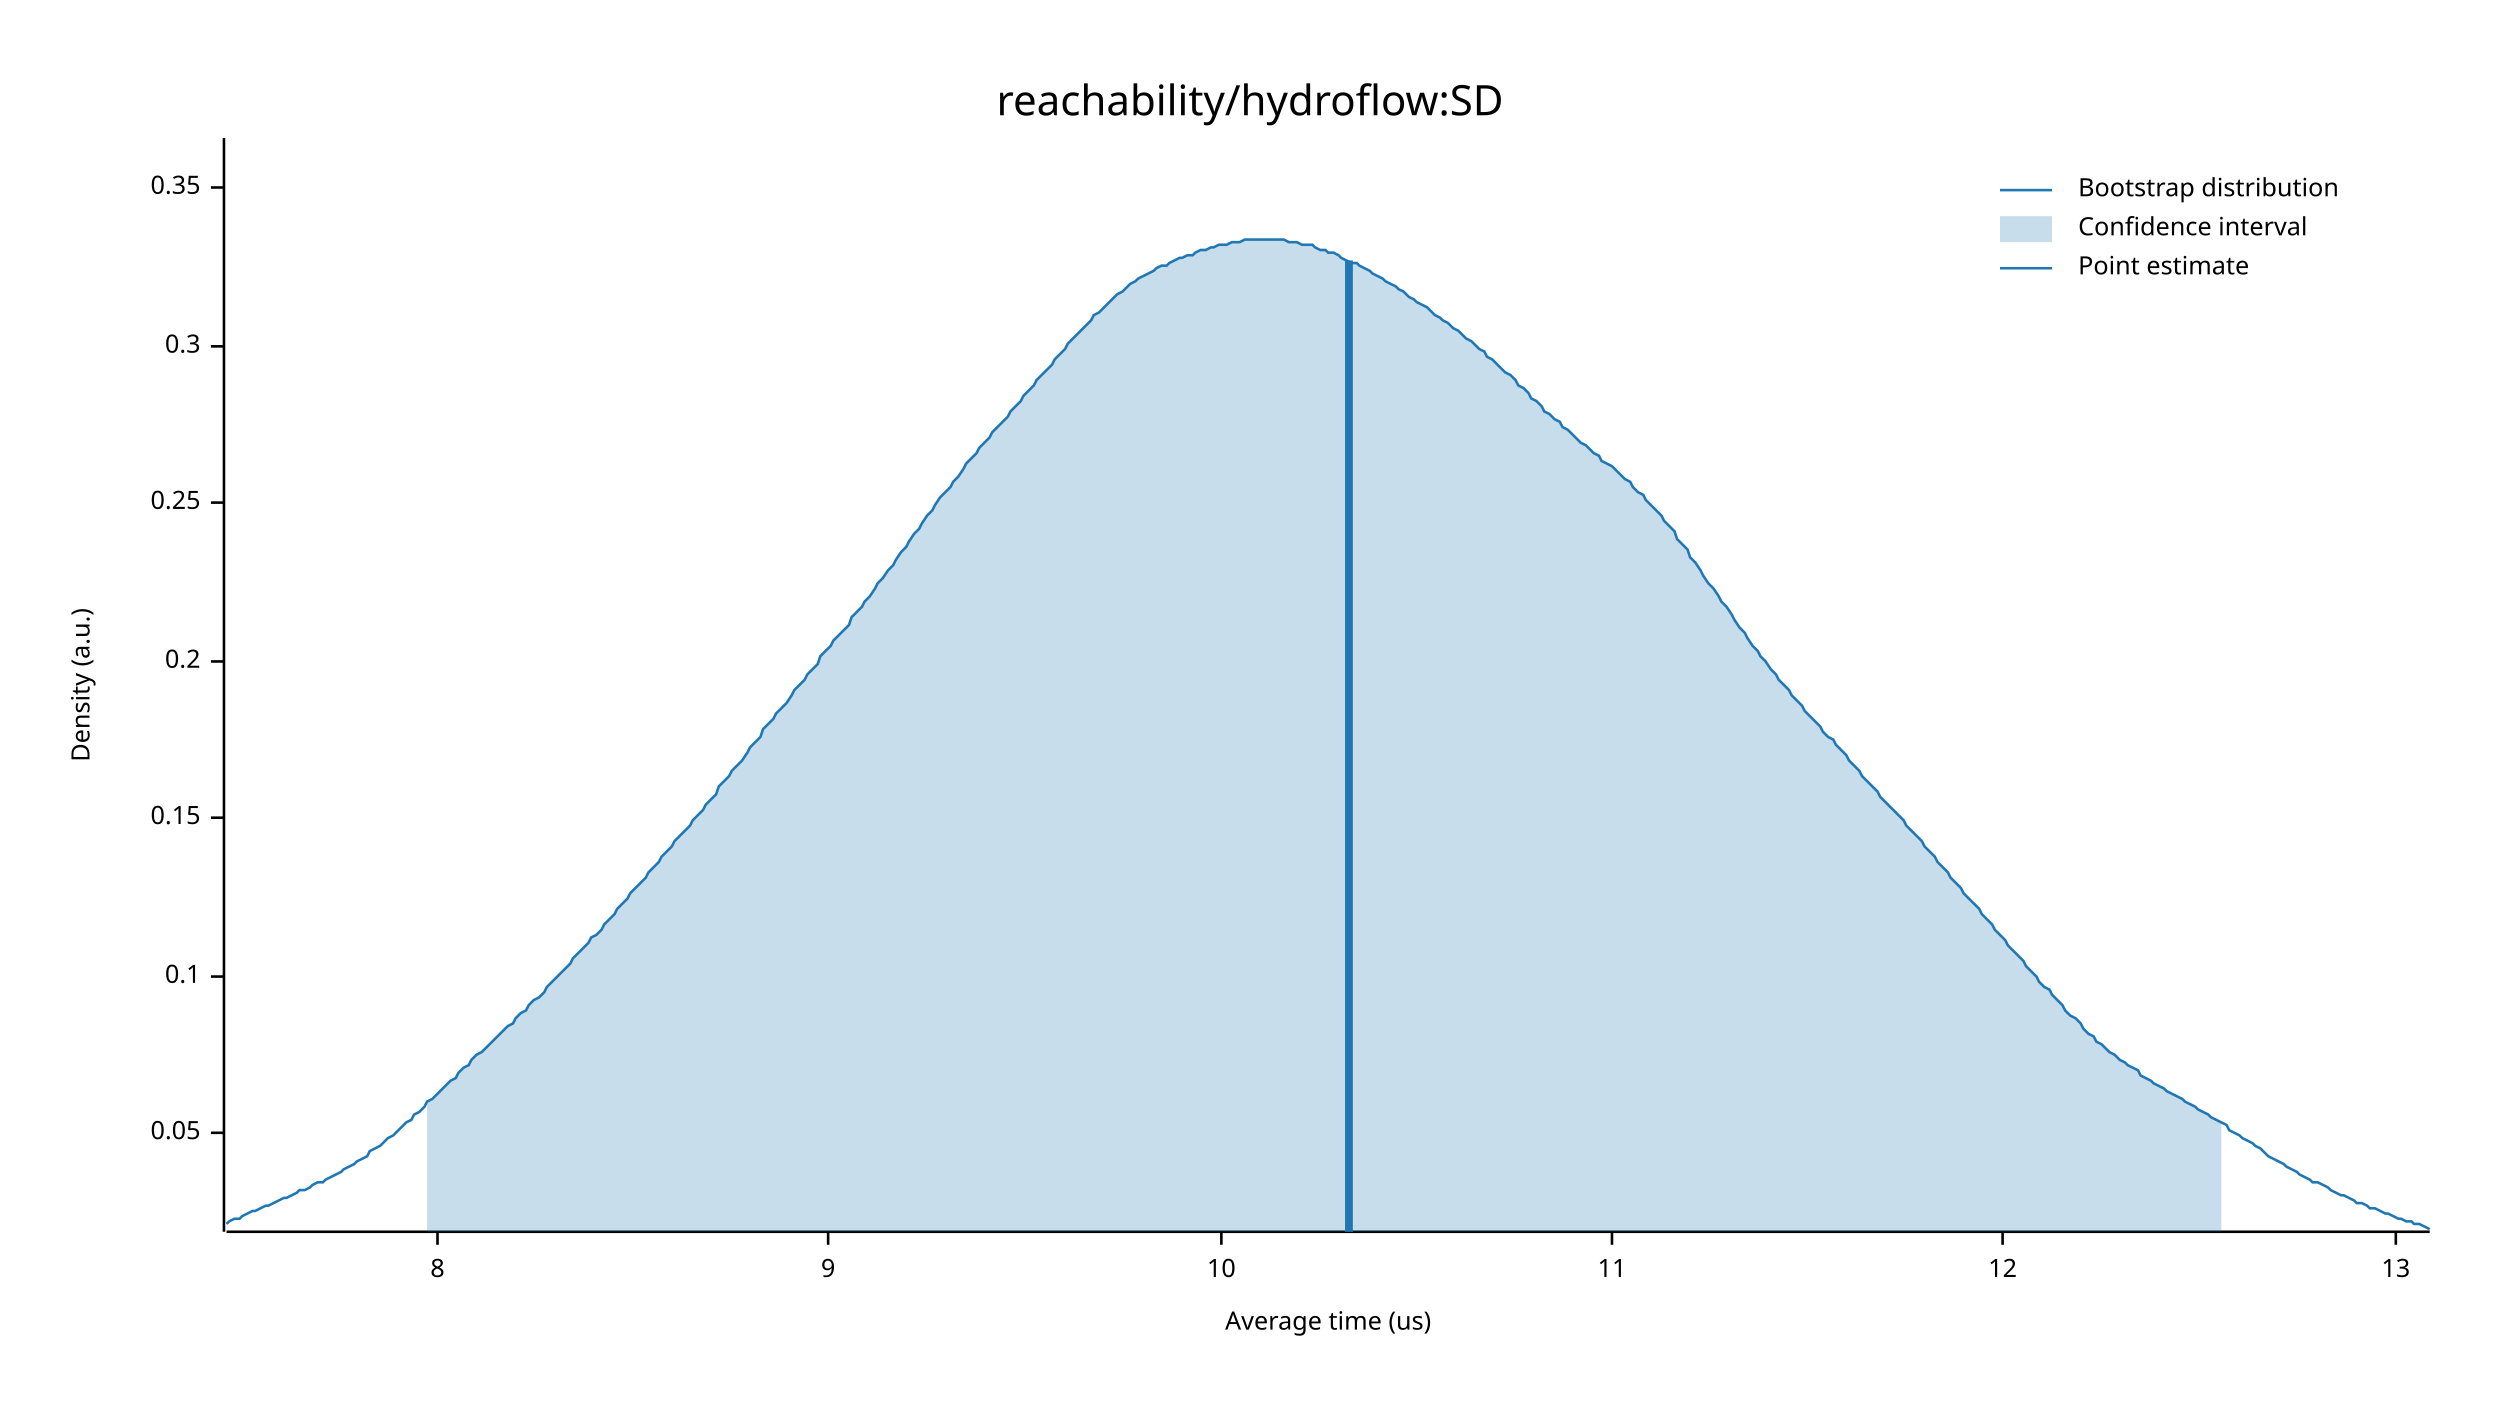
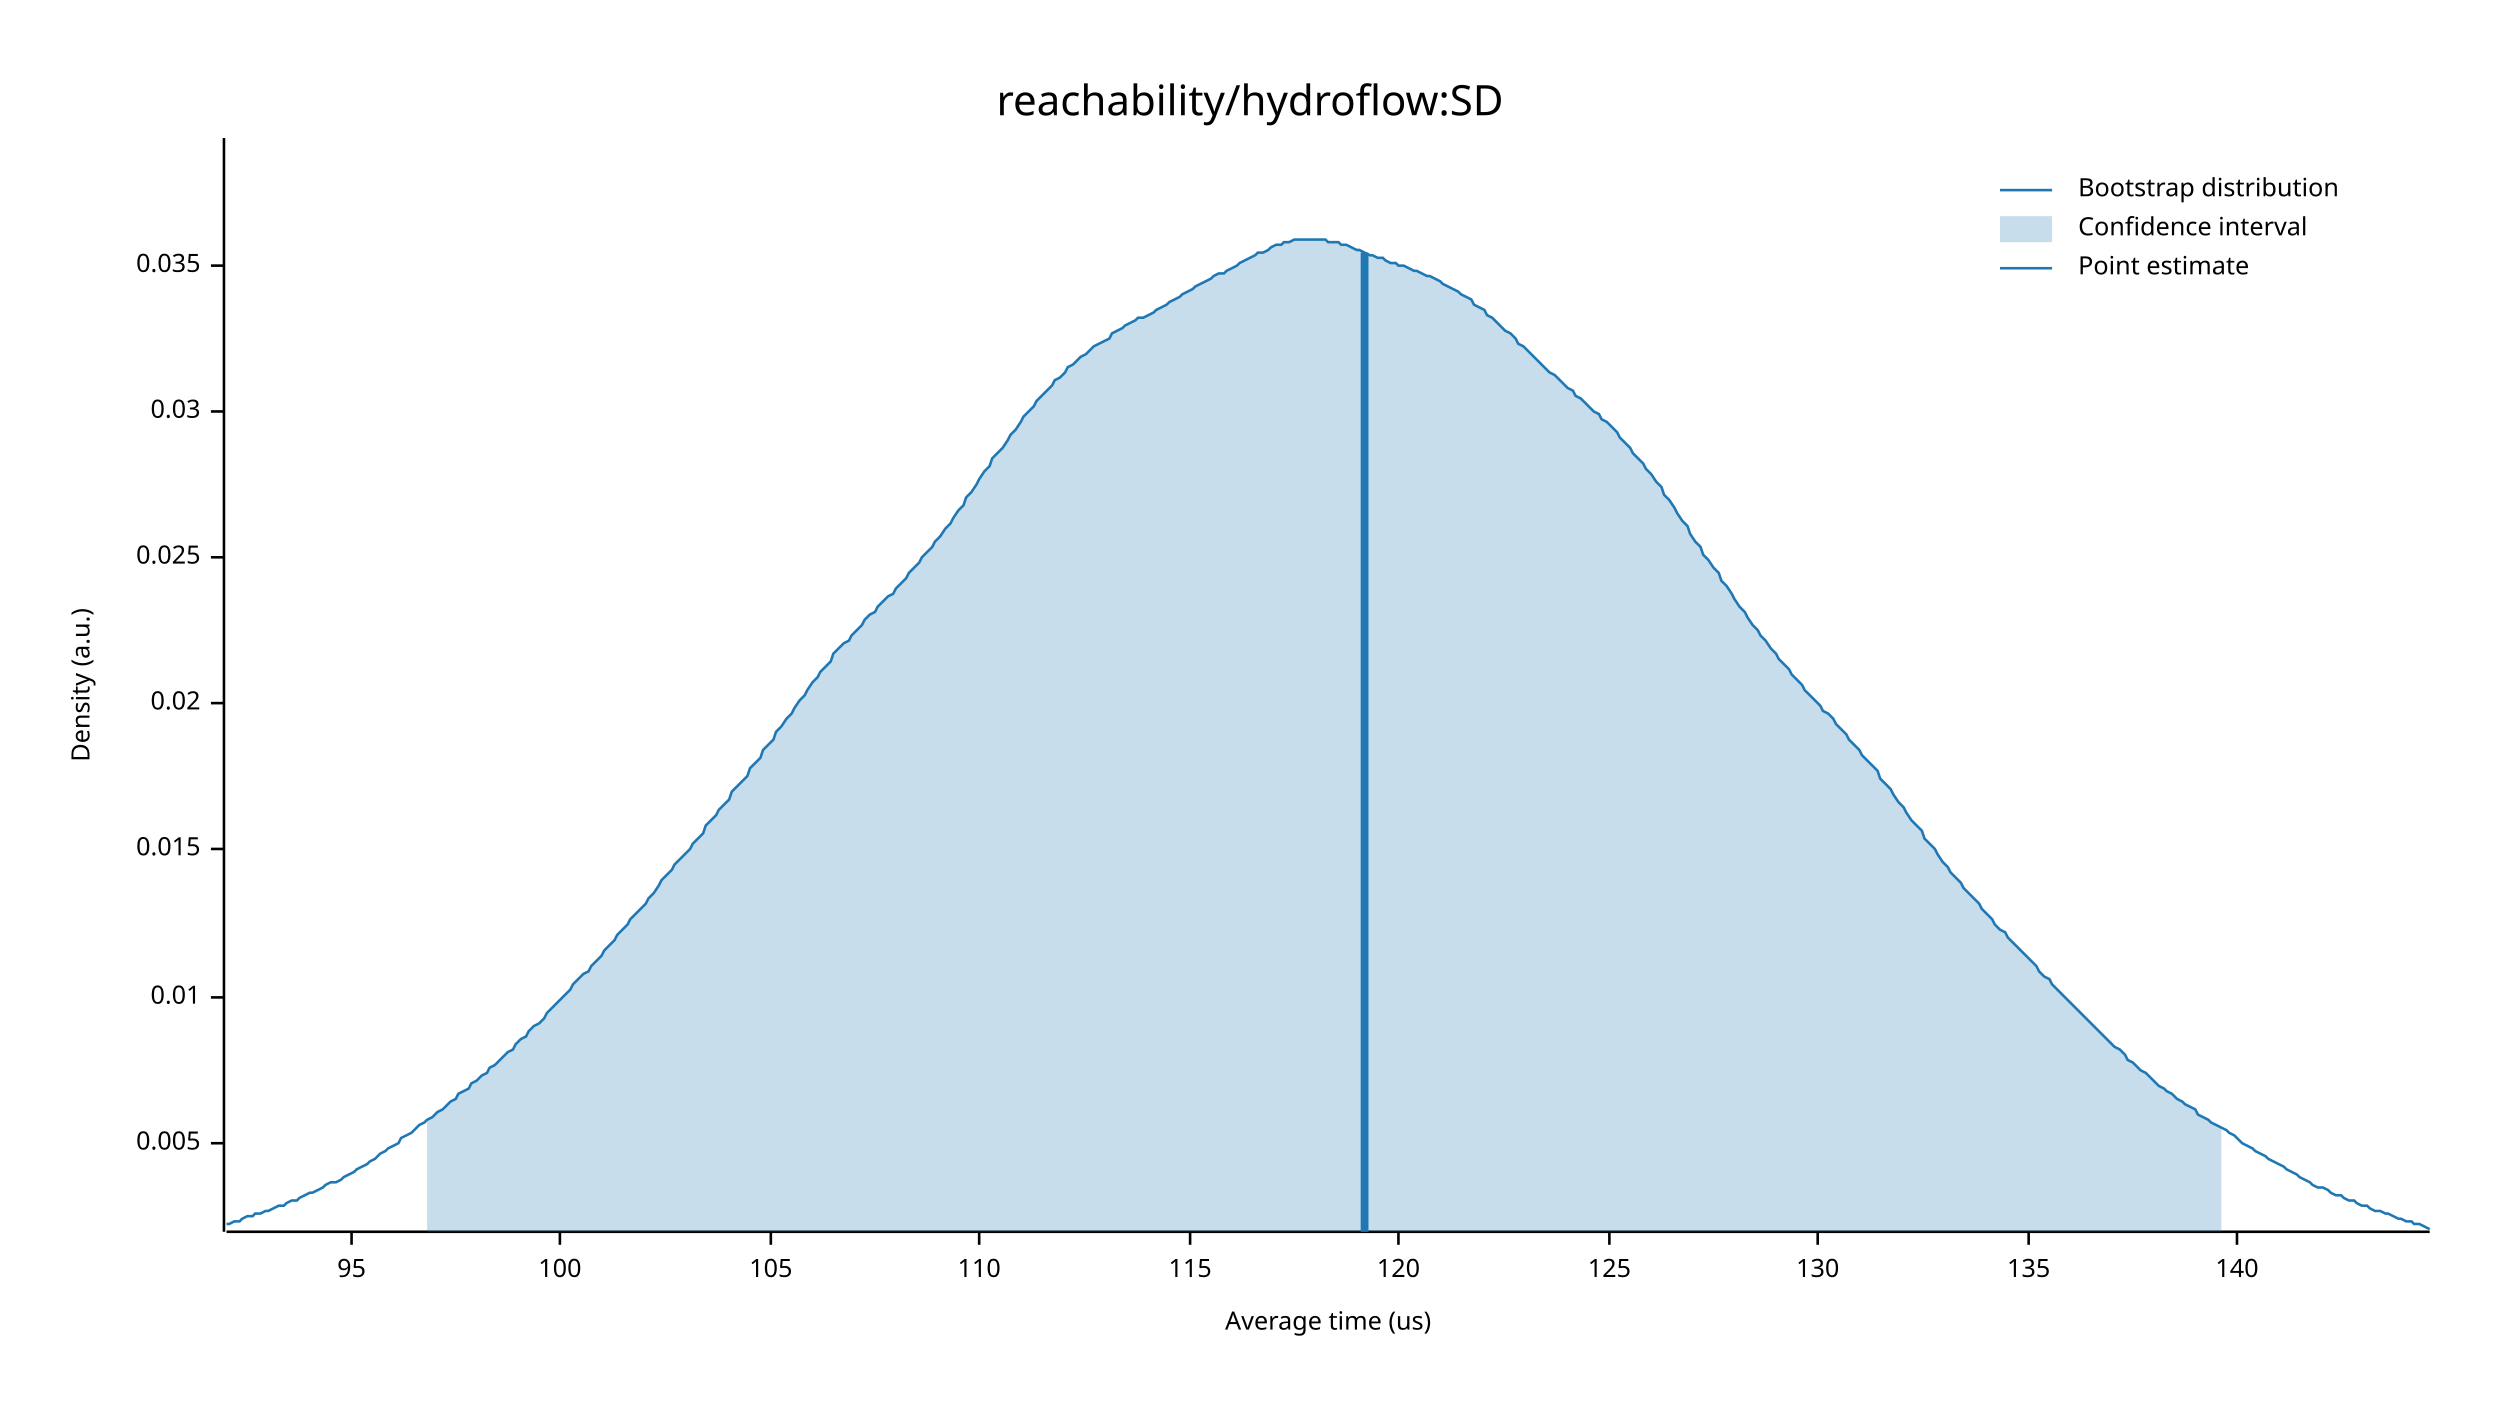
<svg xmlns="http://www.w3.org/2000/svg" width="960" height="540" viewBox="0 0 960 540">
  <text x="480" y="32" dy="0.76em" text-anchor="middle" font-family="sans-serif" font-size="16.129" opacity="1" fill="#000000">
reachability/hydroflow:SD
</text>
  <text x="27" y="263" dy="0.76em" text-anchor="middle" font-family="sans-serif" font-size="9.677" opacity="1" fill="#000000" transform="rotate(270, 27, 263)">
Density (a.u.)
</text>
  <text x="510" y="513" dy="-0.5ex" text-anchor="middle" font-family="sans-serif" font-size="9.677" opacity="1" fill="#000000">
Average time (us)
</text>
  <polyline fill="none" opacity="1" stroke="#000000" stroke-width="1" points="86,53 86,473 " />
-   <text x="77" y="435" dy="0.5ex" text-anchor="end" font-family="sans-serif" font-size="9.677" opacity="1" fill="#000000">
- 0.05
+   <text x="77" y="439" dy="0.5ex" text-anchor="end" font-family="sans-serif" font-size="9.677" opacity="1" fill="#000000">
+ 0.005
</text>
-   <polyline fill="none" opacity="1" stroke="#000000" stroke-width="1" points="81,435 86,435 " />
-   <text x="77" y="375" dy="0.5ex" text-anchor="end" font-family="sans-serif" font-size="9.677" opacity="1" fill="#000000">
- 0.1
+   <polyline fill="none" opacity="1" stroke="#000000" stroke-width="1" points="81,439 86,439 " />
+   <text x="77" y="383" dy="0.5ex" text-anchor="end" font-family="sans-serif" font-size="9.677" opacity="1" fill="#000000">
+ 0.01
</text>
-   <polyline fill="none" opacity="1" stroke="#000000" stroke-width="1" points="81,375 86,375 " />
-   <text x="77" y="314" dy="0.5ex" text-anchor="end" font-family="sans-serif" font-size="9.677" opacity="1" fill="#000000">
- 0.15
+   <polyline fill="none" opacity="1" stroke="#000000" stroke-width="1" points="81,383 86,383 " />
+   <text x="77" y="326" dy="0.5ex" text-anchor="end" font-family="sans-serif" font-size="9.677" opacity="1" fill="#000000">
+ 0.015
</text>
-   <polyline fill="none" opacity="1" stroke="#000000" stroke-width="1" points="81,314 86,314 " />
-   <text x="77" y="254" dy="0.5ex" text-anchor="end" font-family="sans-serif" font-size="9.677" opacity="1" fill="#000000">
- 0.2
+   <polyline fill="none" opacity="1" stroke="#000000" stroke-width="1" points="81,326 86,326 " />
+   <text x="77" y="270" dy="0.5ex" text-anchor="end" font-family="sans-serif" font-size="9.677" opacity="1" fill="#000000">
+ 0.02
</text>
-   <polyline fill="none" opacity="1" stroke="#000000" stroke-width="1" points="81,254 86,254 " />
-   <text x="77" y="193" dy="0.5ex" text-anchor="end" font-family="sans-serif" font-size="9.677" opacity="1" fill="#000000">
- 0.25
+   <polyline fill="none" opacity="1" stroke="#000000" stroke-width="1" points="81,270 86,270 " />
+   <text x="77" y="214" dy="0.5ex" text-anchor="end" font-family="sans-serif" font-size="9.677" opacity="1" fill="#000000">
+ 0.025
</text>
-   <polyline fill="none" opacity="1" stroke="#000000" stroke-width="1" points="81,193 86,193 " />
-   <text x="77" y="133" dy="0.5ex" text-anchor="end" font-family="sans-serif" font-size="9.677" opacity="1" fill="#000000">
- 0.3
+   <polyline fill="none" opacity="1" stroke="#000000" stroke-width="1" points="81,214 86,214 " />
+   <text x="77" y="158" dy="0.5ex" text-anchor="end" font-family="sans-serif" font-size="9.677" opacity="1" fill="#000000">
+ 0.03
</text>
-   <polyline fill="none" opacity="1" stroke="#000000" stroke-width="1" points="81,133 86,133 " />
-   <text x="77" y="72" dy="0.5ex" text-anchor="end" font-family="sans-serif" font-size="9.677" opacity="1" fill="#000000">
- 0.35
+   <polyline fill="none" opacity="1" stroke="#000000" stroke-width="1" points="81,158 86,158 " />
+   <text x="77" y="102" dy="0.5ex" text-anchor="end" font-family="sans-serif" font-size="9.677" opacity="1" fill="#000000">
+ 0.035
</text>
-   <polyline fill="none" opacity="1" stroke="#000000" stroke-width="1" points="81,72 86,72 " />
+   <polyline fill="none" opacity="1" stroke="#000000" stroke-width="1" points="81,102 86,102 " />
  <polyline fill="none" opacity="1" stroke="#000000" stroke-width="1" points="87,473 933,473 " />
-   <text x="168" y="483" dy="0.76em" text-anchor="middle" font-family="sans-serif" font-size="9.677" opacity="1" fill="#000000">
- 8
+   <text x="135" y="483" dy="0.76em" text-anchor="middle" font-family="sans-serif" font-size="9.677" opacity="1" fill="#000000">
+ 95
</text>
-   <polyline fill="none" opacity="1" stroke="#000000" stroke-width="1" points="168,473 168,478 " />
-   <text x="318" y="483" dy="0.76em" text-anchor="middle" font-family="sans-serif" font-size="9.677" opacity="1" fill="#000000">
- 9
+   <polyline fill="none" opacity="1" stroke="#000000" stroke-width="1" points="135,473 135,478 " />
+   <text x="215" y="483" dy="0.76em" text-anchor="middle" font-family="sans-serif" font-size="9.677" opacity="1" fill="#000000">
+ 100
</text>
-   <polyline fill="none" opacity="1" stroke="#000000" stroke-width="1" points="318,473 318,478 " />
-   <text x="469" y="483" dy="0.76em" text-anchor="middle" font-family="sans-serif" font-size="9.677" opacity="1" fill="#000000">
- 10
+   <polyline fill="none" opacity="1" stroke="#000000" stroke-width="1" points="215,473 215,478 " />
+   <text x="296" y="483" dy="0.76em" text-anchor="middle" font-family="sans-serif" font-size="9.677" opacity="1" fill="#000000">
+ 105
</text>
-   <polyline fill="none" opacity="1" stroke="#000000" stroke-width="1" points="469,473 469,478 " />
-   <text x="619" y="483" dy="0.76em" text-anchor="middle" font-family="sans-serif" font-size="9.677" opacity="1" fill="#000000">
- 11
+   <polyline fill="none" opacity="1" stroke="#000000" stroke-width="1" points="296,473 296,478 " />
+   <text x="376" y="483" dy="0.76em" text-anchor="middle" font-family="sans-serif" font-size="9.677" opacity="1" fill="#000000">
+ 110
</text>
-   <polyline fill="none" opacity="1" stroke="#000000" stroke-width="1" points="619,473 619,478 " />
-   <text x="769" y="483" dy="0.76em" text-anchor="middle" font-family="sans-serif" font-size="9.677" opacity="1" fill="#000000">
- 12
+   <polyline fill="none" opacity="1" stroke="#000000" stroke-width="1" points="376,473 376,478 " />
+   <text x="457" y="483" dy="0.76em" text-anchor="middle" font-family="sans-serif" font-size="9.677" opacity="1" fill="#000000">
+ 115
</text>
-   <polyline fill="none" opacity="1" stroke="#000000" stroke-width="1" points="769,473 769,478 " />
-   <text x="920" y="483" dy="0.76em" text-anchor="middle" font-family="sans-serif" font-size="9.677" opacity="1" fill="#000000">
- 13
+   <polyline fill="none" opacity="1" stroke="#000000" stroke-width="1" points="457,473 457,478 " />
+   <text x="537" y="483" dy="0.76em" text-anchor="middle" font-family="sans-serif" font-size="9.677" opacity="1" fill="#000000">
+ 120
</text>
-   <polyline fill="none" opacity="1" stroke="#000000" stroke-width="1" points="920,473 920,478 " />
-   <polyline fill="none" opacity="1" stroke="#1F78B4" stroke-width="1" points="87,470 88,469 90,468 92,468 93,467 95,466 97,465 98,465 100,464 102,463 103,463 105,462 107,461 109,460 110,460 112,459 114,458 115,457 117,457 119,456 120,455 122,454 124,454 125,453 127,452 129,451 131,450 132,449 134,448 136,447 137,446 139,445 141,444 142,442 144,441 146,440 148,438 149,437 151,436 153,434 154,433 156,431 158,430 159,428 161,427 163,425 164,423 166,422 168,420 170,418 171,417 173,415 175,414 176,412 178,410 180,409 181,407 183,405 185,404 187,402 188,401 190,399 192,397 193,396 195,394 197,393 198,391 200,389 202,388 203,386 205,384 207,383 209,381 210,379 212,377 214,375 215,374 217,372 219,370 220,368 222,366 224,364 226,362 227,360 229,359 231,357 232,355 234,353 236,351 237,349 239,347 241,345 242,343 244,341 246,339 248,337 249,335 251,333 253,331 254,329 256,327 258,325 259,323 261,321 263,319 265,317 266,315 268,313 270,311 271,309 273,307 275,305 276,302 278,300 280,298 281,296 283,294 285,292 287,289 288,287 290,285 292,283 293,280 295,278 297,276 298,274 300,272 302,270 304,267 305,265 307,263 309,261 310,259 312,257 314,255 315,252 317,250 319,248 320,246 322,244 324,242 326,240 327,237 329,235 331,233 332,231 334,229 336,226 337,224 339,222 341,219 343,217 344,215 346,212 348,210 349,208 351,205 353,203 354,201 356,198 358,196 359,194 361,191 363,189 365,187 366,185 368,183 370,180 371,178 373,176 375,174 376,172 378,170 380,168 381,166 383,164 385,162 387,160 388,158 390,156 392,154 393,152 395,150 397,148 398,146 400,144 402,142 404,140 405,138 407,136 409,134 410,132 412,130 414,128 415,127 417,125 419,123 420,121 422,120 424,118 426,116 427,115 429,113 431,112 432,111 434,109 436,108 437,107 439,106 441,105 443,104 444,103 446,102 448,102 449,101 451,100 453,99 454,99 456,98 458,98 459,97 461,96 463,96 465,95 466,95 468,94 470,94 471,94 473,93 475,93 476,93 478,92 480,92 482,92 483,92 485,92 487,92 488,92 490,92 492,92 493,92 495,93 497,93 498,93 500,94 502,94 504,94 505,95 507,96 509,96 510,97 512,97 514,98 515,99 517,100 519,101 521,101 522,102 524,103 526,104 527,105 529,106 531,107 532,108 534,109 536,110 537,111 539,112 541,114 543,115 544,116 546,117 548,118 549,119 551,121 553,122 554,123 556,124 558,126 560,127 561,128 563,130 565,131 566,132 568,134 570,135 571,137 573,138 575,140 576,141 578,143 580,144 582,146 583,148 585,149 587,151 588,153 590,154 592,156 593,158 595,159 597,161 599,162 600,164 602,165 604,167 605,168 607,170 609,171 610,172 612,174 614,175 615,177 617,178 619,179 621,181 622,182 624,184 626,185 627,187 629,189 631,190 632,192 634,194 636,196 638,198 639,200 641,202 643,204 644,207 646,209 648,211 649,214 651,216 653,219 654,221 656,224 658,226 660,229 661,231 663,233 665,236 666,238 668,241 670,243 671,245 673,248 675,250 676,252 678,254 680,257 682,259 683,261 685,263 687,265 688,267 690,269 692,271 693,273 695,275 697,277 699,279 700,281 702,283 704,284 705,286 707,288 709,290 710,292 712,294 714,296 715,298 717,300 719,302 721,304 722,306 724,308 726,310 727,311 729,313 731,315 732,317 734,319 736,321 738,323 739,325 741,327 743,329 744,331 746,333 748,335 749,337 751,339 753,341 754,343 756,345 758,347 760,349 761,351 763,353 765,355 766,357 768,359 770,361 771,363 773,365 775,367 777,369 778,371 780,373 782,375 783,377 785,379 787,380 788,382 790,384 792,386 793,388 795,390 797,391 799,393 800,395 802,397 804,398 805,400 807,401 809,403 810,404 812,405 814,407 816,408 817,409 819,410 821,411 822,413 824,414 826,415 827,416 829,417 831,418 832,419 834,420 836,421 838,422 839,423 841,424 843,425 844,426 846,427 848,428 849,429 851,430 853,431 855,432 856,434 858,435 860,436 861,437 863,438 865,439 866,440 868,441 870,443 871,444 873,445 875,446 877,447 878,448 880,449 882,450 883,451 885,452 887,453 888,454 890,454 892,455 894,456 895,457 897,458 899,459 900,459 902,460 904,461 905,462 907,462 909,463 910,464 912,464 914,465 916,466 917,466 919,467 921,468 922,468 924,469 926,469 927,470 929,470 931,471 933,472 " />
-   <polygon opacity="0.25" fill="#1F78B4" points="164,423 166,422 168,420 170,418 171,417 173,415 175,414 176,412 178,410 180,409 181,407 183,405 185,404 187,402 188,401 190,399 192,397 193,396 195,394 197,393 198,391 200,389 202,388 203,386 205,384 207,383 209,381 210,379 212,377 214,375 215,374 217,372 219,370 220,368 222,366 224,364 226,362 227,360 229,359 231,357 232,355 234,353 236,351 237,349 239,347 241,345 242,343 244,341 246,339 248,337 249,335 251,333 253,331 254,329 256,327 258,325 259,323 261,321 263,319 265,317 266,315 268,313 270,311 271,309 273,307 275,305 276,302 278,300 280,298 281,296 283,294 285,292 287,289 288,287 290,285 292,283 293,280 295,278 297,276 298,274 300,272 302,270 304,267 305,265 307,263 309,261 310,259 312,257 314,255 315,252 317,250 319,248 320,246 322,244 324,242 326,240 327,237 329,235 331,233 332,231 334,229 336,226 337,224 339,222 341,219 343,217 344,215 346,212 348,210 349,208 351,205 353,203 354,201 356,198 358,196 359,194 361,191 363,189 365,187 366,185 368,183 370,180 371,178 373,176 375,174 376,172 378,170 380,168 381,166 383,164 385,162 387,160 388,158 390,156 392,154 393,152 395,150 397,148 398,146 400,144 402,142 404,140 405,138 407,136 409,134 410,132 412,130 414,128 415,127 417,125 419,123 420,121 422,120 424,118 426,116 427,115 429,113 431,112 432,111 434,109 436,108 437,107 439,106 441,105 443,104 444,103 446,102 448,102 449,101 451,100 453,99 454,99 456,98 458,98 459,97 461,96 463,96 465,95 466,95 468,94 470,94 471,94 473,93 475,93 476,93 478,92 480,92 482,92 483,92 485,92 487,92 488,92 490,92 492,92 493,92 495,93 497,93 498,93 500,94 502,94 504,94 505,95 507,96 509,96 510,97 512,97 514,98 515,99 517,100 519,101 521,101 522,102 524,103 526,104 527,105 529,106 531,107 532,108 534,109 536,110 537,111 539,112 541,114 543,115 544,116 546,117 548,118 549,119 551,121 553,122 554,123 556,124 558,126 560,127 561,128 563,130 565,131 566,132 568,134 570,135 571,137 573,138 575,140 576,141 578,143 580,144 582,146 583,148 585,149 587,151 588,153 590,154 592,156 593,158 595,159 597,161 599,162 600,164 602,165 604,167 605,168 607,170 609,171 610,172 612,174 614,175 615,177 617,178 619,179 621,181 622,182 624,184 626,185 627,187 629,189 631,190 632,192 634,194 636,196 638,198 639,200 641,202 643,204 644,207 646,209 648,211 649,214 651,216 653,219 654,221 656,224 658,226 660,229 661,231 663,233 665,236 666,238 668,241 670,243 671,245 673,248 675,250 676,252 678,254 680,257 682,259 683,261 685,263 687,265 688,267 690,269 692,271 693,273 695,275 697,277 699,279 700,281 702,283 704,284 705,286 707,288 709,290 710,292 712,294 714,296 715,298 717,300 719,302 721,304 722,306 724,308 726,310 727,311 729,313 731,315 732,317 734,319 736,321 738,323 739,325 741,327 743,329 744,331 746,333 748,335 749,337 751,339 753,341 754,343 756,345 758,347 760,349 761,351 763,353 765,355 766,357 768,359 770,361 771,363 773,365 775,367 777,369 778,371 780,373 782,375 783,377 785,379 787,380 788,382 790,384 792,386 793,388 795,390 797,391 799,393 800,395 802,397 804,398 805,400 807,401 809,403 810,404 812,405 814,407 816,408 817,409 819,410 821,411 822,413 824,414 826,415 827,416 829,417 831,418 832,419 834,420 836,421 838,422 839,423 841,424 843,425 844,426 846,427 848,428 849,429 851,430 853,431 853,473 164,473 " />
-   <polyline fill="none" opacity="1" stroke="#1F78B4" stroke-width="3" points="518,473 518,100 " />
+   <polyline fill="none" opacity="1" stroke="#000000" stroke-width="1" points="537,473 537,478 " />
+   <text x="618" y="483" dy="0.76em" text-anchor="middle" font-family="sans-serif" font-size="9.677" opacity="1" fill="#000000">
+ 125
+ </text>
+   <polyline fill="none" opacity="1" stroke="#000000" stroke-width="1" points="618,473 618,478 " />
+   <text x="698" y="483" dy="0.76em" text-anchor="middle" font-family="sans-serif" font-size="9.677" opacity="1" fill="#000000">
+ 130
+ </text>
+   <polyline fill="none" opacity="1" stroke="#000000" stroke-width="1" points="698,473 698,478 " />
+   <text x="779" y="483" dy="0.76em" text-anchor="middle" font-family="sans-serif" font-size="9.677" opacity="1" fill="#000000">
+ 135
+ </text>
+   <polyline fill="none" opacity="1" stroke="#000000" stroke-width="1" points="779,473 779,478 " />
+   <text x="859" y="483" dy="0.76em" text-anchor="middle" font-family="sans-serif" font-size="9.677" opacity="1" fill="#000000">
+ 140
+ </text>
+   <polyline fill="none" opacity="1" stroke="#000000" stroke-width="1" points="859,473 859,478 " />
+   <polyline fill="none" opacity="1" stroke="#1F78B4" stroke-width="1" points="87,470 88,470 90,469 92,469 93,468 95,467 97,467 98,466 100,466 102,465 103,465 105,464 107,463 109,463 110,462 112,461 114,461 115,460 117,459 119,458 120,458 122,457 124,456 125,455 127,454 129,454 131,453 132,452 134,451 136,450 137,449 139,448 141,447 142,446 144,445 146,443 148,442 149,441 151,440 153,439 154,437 156,436 158,435 159,434 161,432 163,431 164,430 166,429 168,427 170,426 171,425 173,423 175,422 176,420 178,419 180,418 181,416 183,415 185,413 187,412 188,410 190,409 192,407 193,406 195,404 197,403 198,401 200,399 202,398 203,396 205,394 207,393 209,391 210,389 212,387 214,385 215,384 217,382 219,380 220,378 222,376 224,374 226,373 227,371 229,369 231,367 232,365 234,363 236,361 237,359 239,357 241,355 242,353 244,351 246,349 248,347 249,345 251,343 253,340 254,338 256,336 258,334 259,332 261,330 263,328 265,326 266,324 268,322 270,320 271,317 273,315 275,313 276,311 278,309 280,307 281,304 283,302 285,300 287,298 288,295 290,293 292,291 293,288 295,286 297,284 298,281 300,279 302,276 304,274 305,272 307,269 309,267 310,265 312,262 314,260 315,258 317,256 319,254 320,251 322,249 324,247 326,246 327,244 329,242 331,240 332,238 334,236 336,235 337,233 339,231 341,229 343,228 344,226 346,224 348,222 349,220 351,218 353,216 354,214 356,212 358,210 359,208 361,206 363,203 365,201 366,199 368,196 370,194 371,191 373,189 375,186 376,184 378,181 380,179 381,176 383,174 385,172 387,169 388,167 390,165 392,162 393,160 395,158 397,156 398,154 400,152 402,150 404,148 405,146 407,145 409,143 410,141 412,140 414,138 415,137 417,136 419,134 420,133 422,132 424,131 426,130 427,128 429,127 431,126 432,125 434,124 436,123 437,122 439,122 441,121 443,120 444,119 446,118 448,117 449,116 451,115 453,114 454,113 456,112 458,111 459,110 461,109 463,108 465,107 466,106 468,105 470,105 471,104 473,103 475,102 476,101 478,100 480,99 482,98 483,97 485,97 487,96 488,95 490,94 492,94 493,93 495,93 497,92 498,92 500,92 502,92 504,92 505,92 507,92 509,92 510,93 512,93 514,93 515,94 517,94 519,95 521,96 522,96 524,97 526,98 527,98 529,99 531,99 532,100 534,101 536,101 537,102 539,102 541,103 543,104 544,104 546,105 548,106 549,106 551,107 553,108 554,109 556,110 558,111 560,112 561,113 563,114 565,115 566,117 568,118 570,119 571,121 573,122 575,124 576,125 578,127 580,128 582,130 583,132 585,133 587,135 588,136 590,138 592,140 593,141 595,143 597,144 599,146 600,147 602,149 604,150 605,152 607,153 609,155 610,156 612,158 614,159 615,161 617,162 619,164 621,166 622,168 624,170 626,172 627,174 629,176 631,178 632,180 634,182 636,185 638,187 639,190 641,192 643,195 644,197 646,200 648,202 649,205 651,208 653,210 654,213 656,215 658,218 660,220 661,223 663,225 665,228 666,230 668,233 670,235 671,237 673,240 675,242 676,244 678,246 680,249 682,251 683,253 685,255 687,257 688,259 690,261 692,263 693,265 695,267 697,269 699,271 700,273 702,274 704,276 705,278 707,280 709,282 710,284 712,286 714,288 715,290 717,292 719,294 721,296 722,299 724,301 726,303 727,305 729,308 731,310 732,312 734,315 736,317 738,319 739,322 741,324 743,326 744,328 746,331 748,333 749,335 751,337 753,339 754,341 756,343 758,345 760,347 761,349 763,351 765,353 766,355 768,357 770,358 771,360 773,362 775,364 777,366 778,367 780,369 782,371 783,373 785,375 787,376 788,378 790,380 792,382 793,383 795,385 797,387 799,389 800,390 802,392 804,394 805,395 807,397 809,399 810,400 812,402 814,403 816,405 817,407 819,408 821,410 822,411 824,412 826,414 827,415 829,417 831,418 832,419 834,420 836,422 838,423 839,424 841,425 843,426 844,428 846,429 848,430 849,431 851,432 853,433 855,434 856,435 858,436 860,438 861,439 863,440 865,441 866,442 868,443 870,444 871,445 873,446 875,447 877,448 878,449 880,450 882,451 883,452 885,453 887,454 888,455 890,456 892,456 894,457 895,458 897,459 899,459 900,460 902,461 904,461 905,462 907,463 909,463 910,464 912,465 914,465 916,466 917,466 919,467 921,468 922,468 924,469 926,469 927,470 929,470 931,471 933,472 " />
+   <polygon opacity="0.25" fill="#1F78B4" points="164,430 166,429 168,427 170,426 171,425 173,423 175,422 176,420 178,419 180,418 181,416 183,415 185,413 187,412 188,410 190,409 192,407 193,406 195,404 197,403 198,401 200,399 202,398 203,396 205,394 207,393 209,391 210,389 212,387 214,385 215,384 217,382 219,380 220,378 222,376 224,374 226,373 227,371 229,369 231,367 232,365 234,363 236,361 237,359 239,357 241,355 242,353 244,351 246,349 248,347 249,345 251,343 253,340 254,338 256,336 258,334 259,332 261,330 263,328 265,326 266,324 268,322 270,320 271,317 273,315 275,313 276,311 278,309 280,307 281,304 283,302 285,300 287,298 288,295 290,293 292,291 293,288 295,286 297,284 298,281 300,279 302,276 304,274 305,272 307,269 309,267 310,265 312,262 314,260 315,258 317,256 319,254 320,251 322,249 324,247 326,246 327,244 329,242 331,240 332,238 334,236 336,235 337,233 339,231 341,229 343,228 344,226 346,224 348,222 349,220 351,218 353,216 354,214 356,212 358,210 359,208 361,206 363,203 365,201 366,199 368,196 370,194 371,191 373,189 375,186 376,184 378,181 380,179 381,176 383,174 385,172 387,169 388,167 390,165 392,162 393,160 395,158 397,156 398,154 400,152 402,150 404,148 405,146 407,145 409,143 410,141 412,140 414,138 415,137 417,136 419,134 420,133 422,132 424,131 426,130 427,128 429,127 431,126 432,125 434,124 436,123 437,122 439,122 441,121 443,120 444,119 446,118 448,117 449,116 451,115 453,114 454,113 456,112 458,111 459,110 461,109 463,108 465,107 466,106 468,105 470,105 471,104 473,103 475,102 476,101 478,100 480,99 482,98 483,97 485,97 487,96 488,95 490,94 492,94 493,93 495,93 497,92 498,92 500,92 502,92 504,92 505,92 507,92 509,92 510,93 512,93 514,93 515,94 517,94 519,95 521,96 522,96 524,97 526,98 527,98 529,99 531,99 532,100 534,101 536,101 537,102 539,102 541,103 543,104 544,104 546,105 548,106 549,106 551,107 553,108 554,109 556,110 558,111 560,112 561,113 563,114 565,115 566,117 568,118 570,119 571,121 573,122 575,124 576,125 578,127 580,128 582,130 583,132 585,133 587,135 588,136 590,138 592,140 593,141 595,143 597,144 599,146 600,147 602,149 604,150 605,152 607,153 609,155 610,156 612,158 614,159 615,161 617,162 619,164 621,166 622,168 624,170 626,172 627,174 629,176 631,178 632,180 634,182 636,185 638,187 639,190 641,192 643,195 644,197 646,200 648,202 649,205 651,208 653,210 654,213 656,215 658,218 660,220 661,223 663,225 665,228 666,230 668,233 670,235 671,237 673,240 675,242 676,244 678,246 680,249 682,251 683,253 685,255 687,257 688,259 690,261 692,263 693,265 695,267 697,269 699,271 700,273 702,274 704,276 705,278 707,280 709,282 710,284 712,286 714,288 715,290 717,292 719,294 721,296 722,299 724,301 726,303 727,305 729,308 731,310 732,312 734,315 736,317 738,319 739,322 741,324 743,326 744,328 746,331 748,333 749,335 751,337 753,339 754,341 756,343 758,345 760,347 761,349 763,351 765,353 766,355 768,357 770,358 771,360 773,362 775,364 777,366 778,367 780,369 782,371 783,373 785,375 787,376 788,378 790,380 792,382 793,383 795,385 797,387 799,389 800,390 802,392 804,394 805,395 807,397 809,399 810,400 812,402 814,403 816,405 817,407 819,408 821,410 822,411 824,412 826,414 827,415 829,417 831,418 832,419 834,420 836,422 838,423 839,424 841,425 843,426 844,428 846,429 848,430 849,431 851,432 853,433 853,473 164,473 " />
+   <polyline fill="none" opacity="1" stroke="#1F78B4" stroke-width="3" points="524,473 524,97 " />
  <text x="798" y="68" dy="0.76em" text-anchor="start" font-family="sans-serif" font-size="9.677" opacity="1" fill="#000000">
Bootstrap distribution
</text>
  <text x="798" y="83" dy="0.76em" text-anchor="start" font-family="sans-serif" font-size="9.677" opacity="1" fill="#000000">
Confidence interval
</text>
  <text x="798" y="98" dy="0.76em" text-anchor="start" font-family="sans-serif" font-size="9.677" opacity="1" fill="#000000">
Point estimate
</text>
  <polyline fill="none" opacity="1" stroke="#1F78B4" stroke-width="1" points="768,73 788,73 " />
  <rect x="768" y="83" width="20" height="10" opacity="0.25" fill="#1F78B4" stroke="none" />
  <polyline fill="none" opacity="1" stroke="#1F78B4" stroke-width="1" points="768,103 788,103 " />
</svg>
